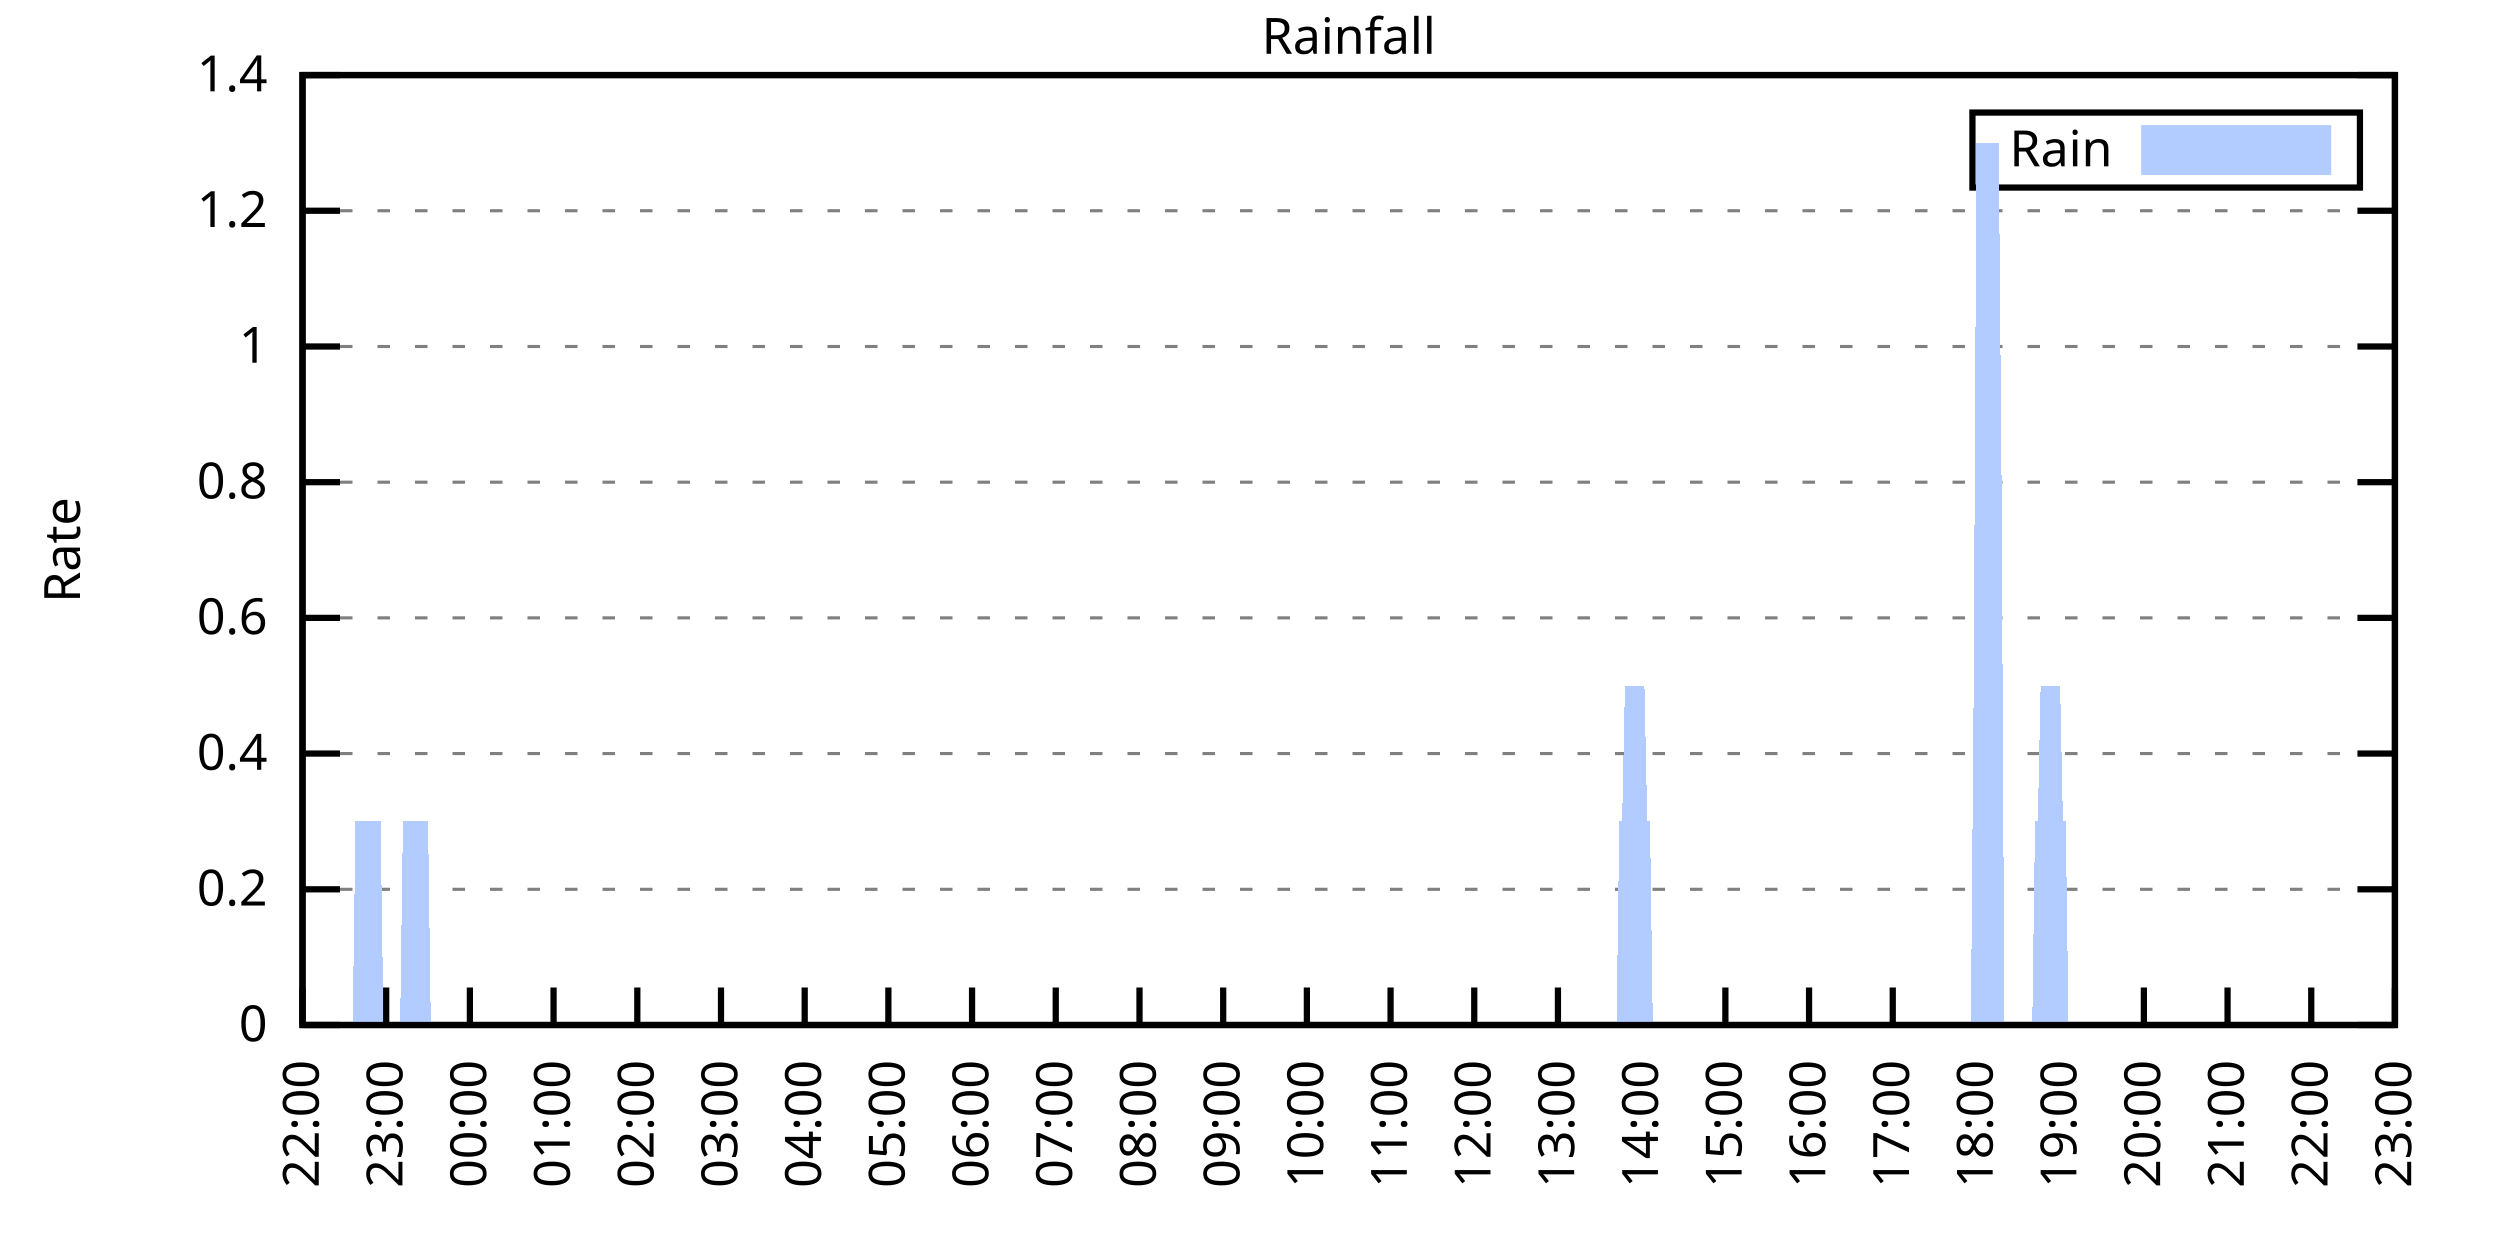
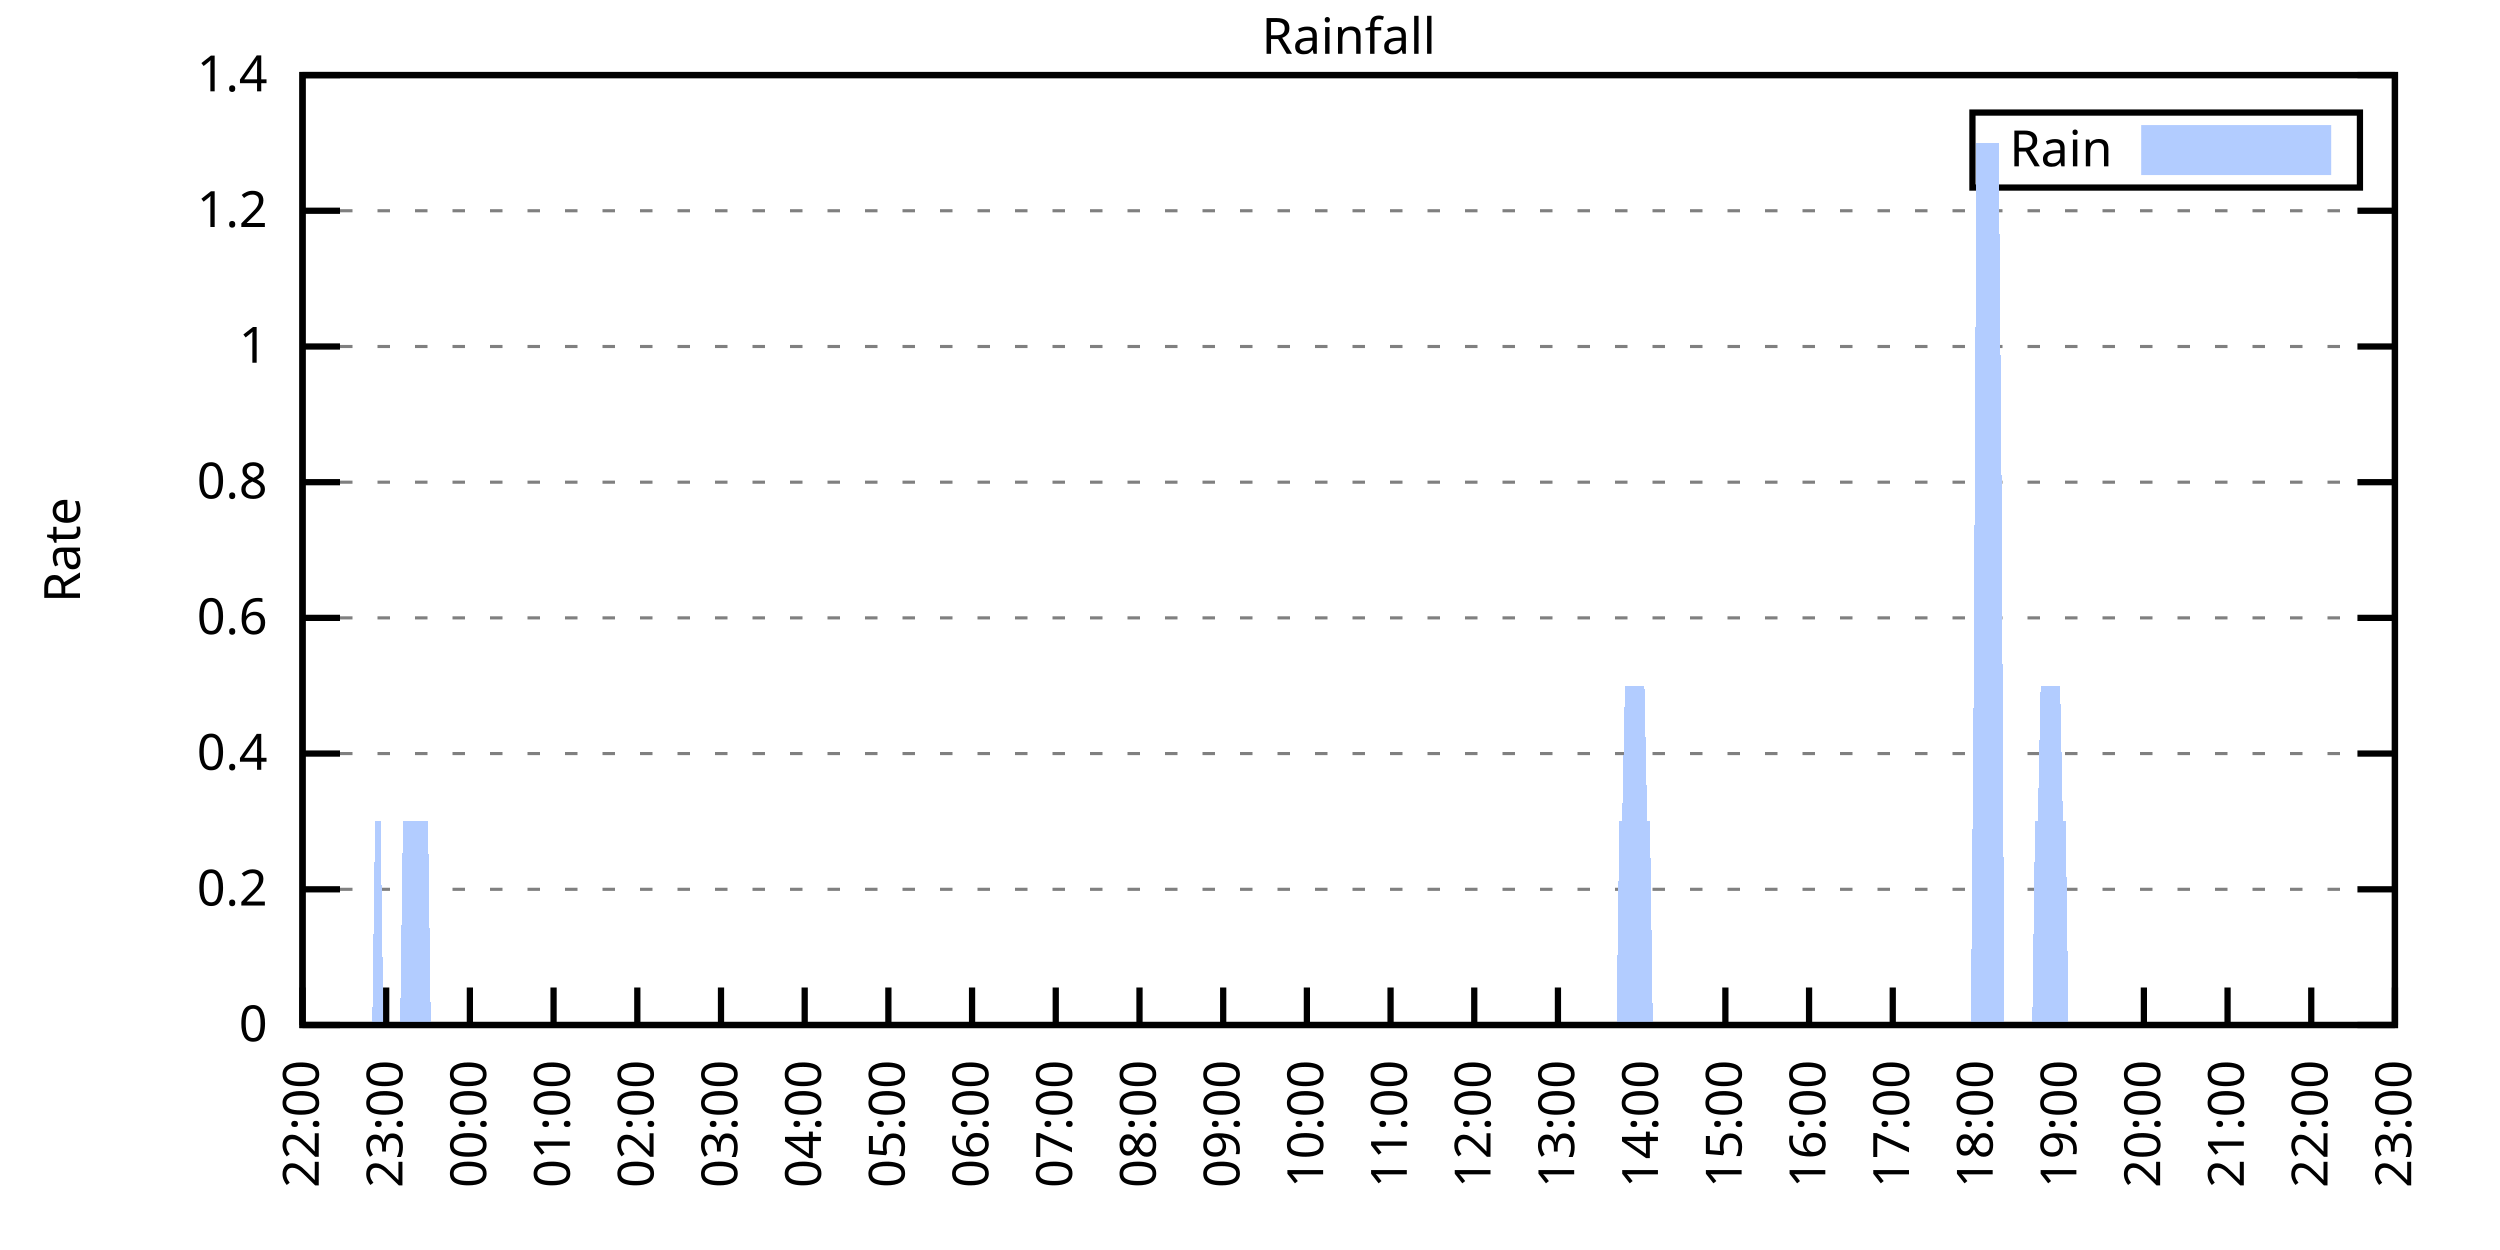
<svg xmlns="http://www.w3.org/2000/svg" xmlns:xlink="http://www.w3.org/1999/xlink" width="400" height="200" viewBox="0 0 400 200">
  <g id="gnuplot_canvas">
    <rect x="0" y="0" width="400" height="200" fill="none" />
    <defs>
      <circle id="gpDot" r="0.5" stroke-width="0.5" stroke="currentColor" />
      <path id="gpPt0" stroke-width="0.333" stroke="currentColor" d="M-1,0 h2 M0,-1 v2" />
      <path id="gpPt1" stroke-width="0.333" stroke="currentColor" d="M-1,-1 L1,1 M1,-1 L-1,1" />
      <path id="gpPt2" stroke-width="0.333" stroke="currentColor" d="M-1,0 L1,0 M0,-1 L0,1 M-1,-1 L1,1 M-1,1 L1,-1" />
      <rect id="gpPt3" stroke-width="0.333" stroke="currentColor" x="-1" y="-1" width="2" height="2" />
      <rect id="gpPt4" stroke-width="0.333" stroke="currentColor" fill="currentColor" x="-1" y="-1" width="2" height="2" />
      <circle id="gpPt5" stroke-width="0.333" stroke="currentColor" cx="0" cy="0" r="1" />
      <use xlink:href="#gpPt5" id="gpPt6" fill="currentColor" stroke="none" />
      <path id="gpPt7" stroke-width="0.333" stroke="currentColor" d="M0,-1.33 L-1.33,0.67 L1.33,0.67 z" />
      <use xlink:href="#gpPt7" id="gpPt8" fill="currentColor" stroke="none" />
      <use xlink:href="#gpPt7" id="gpPt9" stroke="currentColor" transform="rotate(180)" />
      <use xlink:href="#gpPt9" id="gpPt10" fill="currentColor" stroke="none" />
      <use xlink:href="#gpPt3" id="gpPt11" stroke="currentColor" transform="rotate(45)" />
      <use xlink:href="#gpPt11" id="gpPt12" fill="currentColor" stroke="none" />
      <path id="gpPt13" stroke-width="0.333" stroke="currentColor" d="M0,1.330 L1.265,0.411 L0.782,-1.067 L-0.782,-1.076 L-1.265,0.411 z" />
      <use xlink:href="#gpPt13" id="gpPt14" fill="currentColor" stroke="none" />
      <filter id="textbox" filterUnits="objectBoundingBox" x="0" y="0" height="1" width="1">
        <feFlood flood-color="white" flood-opacity="1" result="bgnd" />
        <feComposite in="SourceGraphic" in2="bgnd" operator="atop" />
      </filter>
      <filter id="greybox" filterUnits="objectBoundingBox" x="0" y="0" height="1" width="1">
        <feFlood flood-color="lightgrey" flood-opacity="1" result="grey" />
        <feComposite in="SourceGraphic" in2="grey" operator="atop" />
      </filter>
    </defs>
    <g fill="none" color="white" stroke="currentColor" stroke-width="1.00" stroke-linecap="butt" stroke-linejoin="miter">
</g>
    <g fill="none" color="black" stroke="currentColor" stroke-width="1.00" stroke-linecap="butt" stroke-linejoin="miter">
      <g stroke="none" shape-rendering="crispEdges">
        <polygon fill="rgb(255, 255, 255)" points="48.40,164.00 383.18,164.00 383.18,12.02 48.40,12.02 " />
      </g>
    </g>
    <g fill="none" color="black" stroke="currentColor" stroke-width="1.00" stroke-linecap="butt" stroke-linejoin="miter">
</g>
    <g fill="none" color="black" stroke="black" stroke-width="0.50" stroke-linecap="butt" stroke-linejoin="miter">
</g>
    <g fill="none" color="gray" stroke="currentColor" stroke-width="0.50" stroke-linecap="butt" stroke-linejoin="miter">
      <path stroke="gray" stroke-dasharray="2,4" class="gridline" d="M48.40,164.00 L383.19,164.00  " />
    </g>
    <g fill="none" color="gray" stroke="gray" stroke-width="1.00" stroke-linecap="butt" stroke-linejoin="miter">
</g>
    <g fill="none" color="black" stroke="currentColor" stroke-width="1.00" stroke-linecap="butt" stroke-linejoin="miter">
      <path stroke="black" d="M48.40,164.00 L54.40,164.00 M383.19,164.00 L377.19,164.00  " />
      <g transform="translate(42.80,166.60)" stroke="none" fill="black" font-family="Sans" font-size="8.00" text-anchor="end">
        <text>
          <tspan font-family="Sans"> 0</tspan>
        </text>
      </g>
    </g>
    <g fill="none" color="black" stroke="currentColor" stroke-width="1.00" stroke-linecap="butt" stroke-linejoin="miter">
</g>
    <g fill="none" color="black" stroke="black" stroke-width="0.50" stroke-linecap="butt" stroke-linejoin="miter">
</g>
    <g fill="none" color="gray" stroke="currentColor" stroke-width="0.50" stroke-linecap="butt" stroke-linejoin="miter">
      <path stroke="gray" stroke-dasharray="2,4" class="gridline" d="M48.40,142.29 L383.19,142.29  " />
    </g>
    <g fill="none" color="gray" stroke="gray" stroke-width="1.00" stroke-linecap="butt" stroke-linejoin="miter">
</g>
    <g fill="none" color="black" stroke="currentColor" stroke-width="1.00" stroke-linecap="butt" stroke-linejoin="miter">
      <path stroke="black" d="M48.40,142.29 L54.40,142.29 M383.19,142.29 L377.19,142.29  " />
      <g transform="translate(42.80,144.89)" stroke="none" fill="black" font-family="Sans" font-size="8.00" text-anchor="end">
        <text>
          <tspan font-family="Sans"> 0.2</tspan>
        </text>
      </g>
    </g>
    <g fill="none" color="black" stroke="currentColor" stroke-width="1.00" stroke-linecap="butt" stroke-linejoin="miter">
</g>
    <g fill="none" color="black" stroke="black" stroke-width="0.50" stroke-linecap="butt" stroke-linejoin="miter">
</g>
    <g fill="none" color="gray" stroke="currentColor" stroke-width="0.50" stroke-linecap="butt" stroke-linejoin="miter">
      <path stroke="gray" stroke-dasharray="2,4" class="gridline" d="M48.40,120.57 L383.19,120.57  " />
    </g>
    <g fill="none" color="gray" stroke="gray" stroke-width="1.00" stroke-linecap="butt" stroke-linejoin="miter">
</g>
    <g fill="none" color="black" stroke="currentColor" stroke-width="1.00" stroke-linecap="butt" stroke-linejoin="miter">
      <path stroke="black" d="M48.40,120.57 L54.40,120.57 M383.19,120.57 L377.19,120.57  " />
      <g transform="translate(42.80,123.17)" stroke="none" fill="black" font-family="Sans" font-size="8.00" text-anchor="end">
        <text>
          <tspan font-family="Sans"> 0.4</tspan>
        </text>
      </g>
    </g>
    <g fill="none" color="black" stroke="currentColor" stroke-width="1.00" stroke-linecap="butt" stroke-linejoin="miter">
</g>
    <g fill="none" color="black" stroke="black" stroke-width="0.50" stroke-linecap="butt" stroke-linejoin="miter">
</g>
    <g fill="none" color="gray" stroke="currentColor" stroke-width="0.50" stroke-linecap="butt" stroke-linejoin="miter">
      <path stroke="gray" stroke-dasharray="2,4" class="gridline" d="M48.40,98.86 L383.19,98.86  " />
    </g>
    <g fill="none" color="gray" stroke="gray" stroke-width="1.00" stroke-linecap="butt" stroke-linejoin="miter">
</g>
    <g fill="none" color="black" stroke="currentColor" stroke-width="1.00" stroke-linecap="butt" stroke-linejoin="miter">
      <path stroke="black" d="M48.40,98.86 L54.40,98.86 M383.19,98.86 L377.19,98.86  " />
      <g transform="translate(42.80,101.46)" stroke="none" fill="black" font-family="Sans" font-size="8.00" text-anchor="end">
        <text>
          <tspan font-family="Sans"> 0.6</tspan>
        </text>
      </g>
    </g>
    <g fill="none" color="black" stroke="currentColor" stroke-width="1.00" stroke-linecap="butt" stroke-linejoin="miter">
</g>
    <g fill="none" color="black" stroke="black" stroke-width="0.50" stroke-linecap="butt" stroke-linejoin="miter">
</g>
    <g fill="none" color="gray" stroke="currentColor" stroke-width="0.50" stroke-linecap="butt" stroke-linejoin="miter">
      <path stroke="gray" stroke-dasharray="2,4" class="gridline" d="M48.40,77.15 L383.19,77.15  " />
    </g>
    <g fill="none" color="gray" stroke="gray" stroke-width="1.00" stroke-linecap="butt" stroke-linejoin="miter">
</g>
    <g fill="none" color="black" stroke="currentColor" stroke-width="1.00" stroke-linecap="butt" stroke-linejoin="miter">
      <path stroke="black" d="M48.40,77.15 L54.40,77.15 M383.19,77.15 L377.19,77.15  " />
      <g transform="translate(42.80,79.75)" stroke="none" fill="black" font-family="Sans" font-size="8.00" text-anchor="end">
        <text>
          <tspan font-family="Sans"> 0.8</tspan>
        </text>
      </g>
    </g>
    <g fill="none" color="black" stroke="currentColor" stroke-width="1.00" stroke-linecap="butt" stroke-linejoin="miter">
</g>
    <g fill="none" color="black" stroke="black" stroke-width="0.50" stroke-linecap="butt" stroke-linejoin="miter">
</g>
    <g fill="none" color="gray" stroke="currentColor" stroke-width="0.50" stroke-linecap="butt" stroke-linejoin="miter">
      <path stroke="gray" stroke-dasharray="2,4" class="gridline" d="M48.40,55.44 L383.19,55.44  " />
    </g>
    <g fill="none" color="gray" stroke="gray" stroke-width="1.00" stroke-linecap="butt" stroke-linejoin="miter">
</g>
    <g fill="none" color="black" stroke="currentColor" stroke-width="1.00" stroke-linecap="butt" stroke-linejoin="miter">
      <path stroke="black" d="M48.40,55.44 L54.40,55.44 M383.19,55.44 L377.19,55.44  " />
      <g transform="translate(42.80,58.04)" stroke="none" fill="black" font-family="Sans" font-size="8.00" text-anchor="end">
        <text>
          <tspan font-family="Sans"> 1</tspan>
        </text>
      </g>
    </g>
    <g fill="none" color="black" stroke="currentColor" stroke-width="1.00" stroke-linecap="butt" stroke-linejoin="miter">
</g>
    <g fill="none" color="black" stroke="black" stroke-width="0.50" stroke-linecap="butt" stroke-linejoin="miter">
</g>
    <g fill="none" color="gray" stroke="currentColor" stroke-width="0.50" stroke-linecap="butt" stroke-linejoin="miter">
      <path stroke="gray" stroke-dasharray="2,4" class="gridline" d="M48.40,33.72 L383.19,33.72  " />
    </g>
    <g fill="none" color="gray" stroke="gray" stroke-width="1.00" stroke-linecap="butt" stroke-linejoin="miter">
</g>
    <g fill="none" color="black" stroke="currentColor" stroke-width="1.00" stroke-linecap="butt" stroke-linejoin="miter">
      <path stroke="black" d="M48.40,33.72 L54.40,33.72 M383.19,33.72 L377.19,33.72  " />
      <g transform="translate(42.80,36.32)" stroke="none" fill="black" font-family="Sans" font-size="8.00" text-anchor="end">
        <text>
          <tspan font-family="Sans"> 1.2</tspan>
        </text>
      </g>
    </g>
    <g fill="none" color="black" stroke="currentColor" stroke-width="1.00" stroke-linecap="butt" stroke-linejoin="miter">
</g>
    <g fill="none" color="black" stroke="black" stroke-width="0.50" stroke-linecap="butt" stroke-linejoin="miter">
</g>
    <g fill="none" color="gray" stroke="currentColor" stroke-width="0.50" stroke-linecap="butt" stroke-linejoin="miter">
      <path stroke="gray" stroke-dasharray="2,4" class="gridline" d="M48.40,12.01 L383.19,12.01  " />
    </g>
    <g fill="none" color="gray" stroke="gray" stroke-width="1.00" stroke-linecap="butt" stroke-linejoin="miter">
</g>
    <g fill="none" color="black" stroke="currentColor" stroke-width="1.00" stroke-linecap="butt" stroke-linejoin="miter">
      <path stroke="black" d="M48.40,12.01 L54.40,12.01 M383.19,12.01 L377.19,12.01  " />
      <g transform="translate(42.80,14.61)" stroke="none" fill="black" font-family="Sans" font-size="8.00" text-anchor="end">
        <text>
          <tspan font-family="Sans"> 1.4</tspan>
        </text>
      </g>
    </g>
    <g fill="none" color="black" stroke="currentColor" stroke-width="1.00" stroke-linecap="butt" stroke-linejoin="miter">
      <path stroke="black" d="M48.40,164.00 L48.40,158.00  " />
      <g transform="translate(51.00,169.60) rotate(270.00)" stroke="none" fill="black" font-family="Sans" font-size="8.00" text-anchor="end">
        <text>
          <tspan font-family="Sans">22:00</tspan>
        </text>
      </g>
    </g>
    <g fill="none" color="black" stroke="currentColor" stroke-width="1.00" stroke-linecap="butt" stroke-linejoin="miter">
      <path stroke="black" d="M61.79,164.00 L61.79,158.00  " />
      <g transform="translate(64.39,169.60) rotate(270.00)" stroke="none" fill="black" font-family="Sans" font-size="8.00" text-anchor="end">
        <text>
          <tspan font-family="Sans">23:00</tspan>
        </text>
      </g>
    </g>
    <g fill="none" color="black" stroke="currentColor" stroke-width="1.00" stroke-linecap="butt" stroke-linejoin="miter">
      <path stroke="black" d="M75.18,164.00 L75.18,158.00  " />
      <g transform="translate(77.78,169.60) rotate(270.00)" stroke="none" fill="black" font-family="Sans" font-size="8.00" text-anchor="end">
        <text>
          <tspan font-family="Sans">00:00</tspan>
        </text>
      </g>
    </g>
    <g fill="none" color="black" stroke="currentColor" stroke-width="1.00" stroke-linecap="butt" stroke-linejoin="miter">
      <path stroke="black" d="M88.57,164.00 L88.57,158.00  " />
      <g transform="translate(91.17,169.60) rotate(270.00)" stroke="none" fill="black" font-family="Sans" font-size="8.00" text-anchor="end">
        <text>
          <tspan font-family="Sans">01:00</tspan>
        </text>
      </g>
    </g>
    <g fill="none" color="black" stroke="currentColor" stroke-width="1.00" stroke-linecap="butt" stroke-linejoin="miter">
      <path stroke="black" d="M101.97,164.00 L101.97,158.00  " />
      <g transform="translate(104.57,169.60) rotate(270.00)" stroke="none" fill="black" font-family="Sans" font-size="8.00" text-anchor="end">
        <text>
          <tspan font-family="Sans">02:00</tspan>
        </text>
      </g>
    </g>
    <g fill="none" color="black" stroke="currentColor" stroke-width="1.00" stroke-linecap="butt" stroke-linejoin="miter">
      <path stroke="black" d="M115.36,164.00 L115.36,158.00  " />
      <g transform="translate(117.96,169.60) rotate(270.00)" stroke="none" fill="black" font-family="Sans" font-size="8.00" text-anchor="end">
        <text>
          <tspan font-family="Sans">03:00</tspan>
        </text>
      </g>
    </g>
    <g fill="none" color="black" stroke="currentColor" stroke-width="1.00" stroke-linecap="butt" stroke-linejoin="miter">
      <path stroke="black" d="M128.75,164.00 L128.75,158.00  " />
      <g transform="translate(131.35,169.60) rotate(270.00)" stroke="none" fill="black" font-family="Sans" font-size="8.00" text-anchor="end">
        <text>
          <tspan font-family="Sans">04:00</tspan>
        </text>
      </g>
    </g>
    <g fill="none" color="black" stroke="currentColor" stroke-width="1.00" stroke-linecap="butt" stroke-linejoin="miter">
      <path stroke="black" d="M142.14,164.00 L142.14,158.00  " />
      <g transform="translate(144.74,169.60) rotate(270.00)" stroke="none" fill="black" font-family="Sans" font-size="8.00" text-anchor="end">
        <text>
          <tspan font-family="Sans">05:00</tspan>
        </text>
      </g>
    </g>
    <g fill="none" color="black" stroke="currentColor" stroke-width="1.00" stroke-linecap="butt" stroke-linejoin="miter">
      <path stroke="black" d="M155.53,164.00 L155.53,158.00  " />
      <g transform="translate(158.13,169.60) rotate(270.00)" stroke="none" fill="black" font-family="Sans" font-size="8.00" text-anchor="end">
        <text>
          <tspan font-family="Sans">06:00</tspan>
        </text>
      </g>
    </g>
    <g fill="none" color="black" stroke="currentColor" stroke-width="1.00" stroke-linecap="butt" stroke-linejoin="miter">
      <path stroke="black" d="M168.92,164.00 L168.92,158.00  " />
      <g transform="translate(171.52,169.60) rotate(270.00)" stroke="none" fill="black" font-family="Sans" font-size="8.00" text-anchor="end">
        <text>
          <tspan font-family="Sans">07:00</tspan>
        </text>
      </g>
    </g>
    <g fill="none" color="black" stroke="currentColor" stroke-width="1.00" stroke-linecap="butt" stroke-linejoin="miter">
      <path stroke="black" d="M182.32,164.00 L182.32,158.00  " />
      <g transform="translate(184.92,169.60) rotate(270.00)" stroke="none" fill="black" font-family="Sans" font-size="8.00" text-anchor="end">
        <text>
          <tspan font-family="Sans">08:00</tspan>
        </text>
      </g>
    </g>
    <g fill="none" color="black" stroke="currentColor" stroke-width="1.00" stroke-linecap="butt" stroke-linejoin="miter">
      <path stroke="black" d="M195.71,164.00 L195.71,158.00  " />
      <g transform="translate(198.31,169.60) rotate(270.00)" stroke="none" fill="black" font-family="Sans" font-size="8.00" text-anchor="end">
        <text>
          <tspan font-family="Sans">09:00</tspan>
        </text>
      </g>
    </g>
    <g fill="none" color="black" stroke="currentColor" stroke-width="1.00" stroke-linecap="butt" stroke-linejoin="miter">
      <path stroke="black" d="M209.10,164.00 L209.10,158.00  " />
      <g transform="translate(211.70,169.60) rotate(270.00)" stroke="none" fill="black" font-family="Sans" font-size="8.00" text-anchor="end">
        <text>
          <tspan font-family="Sans">10:00</tspan>
        </text>
      </g>
    </g>
    <g fill="none" color="black" stroke="currentColor" stroke-width="1.00" stroke-linecap="butt" stroke-linejoin="miter">
      <path stroke="black" d="M222.49,164.00 L222.49,158.00  " />
      <g transform="translate(225.09,169.60) rotate(270.00)" stroke="none" fill="black" font-family="Sans" font-size="8.00" text-anchor="end">
        <text>
          <tspan font-family="Sans">11:00</tspan>
        </text>
      </g>
    </g>
    <g fill="none" color="black" stroke="currentColor" stroke-width="1.00" stroke-linecap="butt" stroke-linejoin="miter">
      <path stroke="black" d="M235.88,164.00 L235.88,158.00  " />
      <g transform="translate(238.48,169.60) rotate(270.00)" stroke="none" fill="black" font-family="Sans" font-size="8.00" text-anchor="end">
        <text>
          <tspan font-family="Sans">12:00</tspan>
        </text>
      </g>
    </g>
    <g fill="none" color="black" stroke="currentColor" stroke-width="1.00" stroke-linecap="butt" stroke-linejoin="miter">
      <path stroke="black" d="M249.27,164.00 L249.27,158.00  " />
      <g transform="translate(251.87,169.60) rotate(270.00)" stroke="none" fill="black" font-family="Sans" font-size="8.00" text-anchor="end">
        <text>
          <tspan font-family="Sans">13:00</tspan>
        </text>
      </g>
    </g>
    <g fill="none" color="black" stroke="currentColor" stroke-width="1.00" stroke-linecap="butt" stroke-linejoin="miter">
      <path stroke="black" d="M262.67,164.00 L262.67,158.00  " />
      <g transform="translate(265.27,169.60) rotate(270.00)" stroke="none" fill="black" font-family="Sans" font-size="8.00" text-anchor="end">
        <text>
          <tspan font-family="Sans">14:00</tspan>
        </text>
      </g>
    </g>
    <g fill="none" color="black" stroke="currentColor" stroke-width="1.00" stroke-linecap="butt" stroke-linejoin="miter">
      <path stroke="black" d="M276.06,164.00 L276.06,158.00  " />
      <g transform="translate(278.66,169.60) rotate(270.00)" stroke="none" fill="black" font-family="Sans" font-size="8.00" text-anchor="end">
        <text>
          <tspan font-family="Sans">15:00</tspan>
        </text>
      </g>
    </g>
    <g fill="none" color="black" stroke="currentColor" stroke-width="1.00" stroke-linecap="butt" stroke-linejoin="miter">
      <path stroke="black" d="M289.45,164.00 L289.45,158.00  " />
      <g transform="translate(292.05,169.60) rotate(270.00)" stroke="none" fill="black" font-family="Sans" font-size="8.00" text-anchor="end">
        <text>
          <tspan font-family="Sans">16:00</tspan>
        </text>
      </g>
    </g>
    <g fill="none" color="black" stroke="currentColor" stroke-width="1.00" stroke-linecap="butt" stroke-linejoin="miter">
      <path stroke="black" d="M302.84,164.00 L302.84,158.00  " />
      <g transform="translate(305.44,169.60) rotate(270.00)" stroke="none" fill="black" font-family="Sans" font-size="8.00" text-anchor="end">
        <text>
          <tspan font-family="Sans">17:00</tspan>
        </text>
      </g>
    </g>
    <g fill="none" color="black" stroke="currentColor" stroke-width="1.00" stroke-linecap="butt" stroke-linejoin="miter">
      <path stroke="black" d="M316.23,164.00 L316.23,158.00  " />
      <g transform="translate(318.83,169.60) rotate(270.00)" stroke="none" fill="black" font-family="Sans" font-size="8.00" text-anchor="end">
        <text>
          <tspan font-family="Sans">18:00</tspan>
        </text>
      </g>
    </g>
    <g fill="none" color="black" stroke="currentColor" stroke-width="1.00" stroke-linecap="butt" stroke-linejoin="miter">
      <path stroke="black" d="M329.62,164.00 L329.62,158.00  " />
      <g transform="translate(332.22,169.60) rotate(270.00)" stroke="none" fill="black" font-family="Sans" font-size="8.00" text-anchor="end">
        <text>
          <tspan font-family="Sans">19:00</tspan>
        </text>
      </g>
    </g>
    <g fill="none" color="black" stroke="currentColor" stroke-width="1.00" stroke-linecap="butt" stroke-linejoin="miter">
      <path stroke="black" d="M343.02,164.00 L343.02,158.00  " />
      <g transform="translate(345.62,169.60) rotate(270.00)" stroke="none" fill="black" font-family="Sans" font-size="8.00" text-anchor="end">
        <text>
          <tspan font-family="Sans">20:00</tspan>
        </text>
      </g>
    </g>
    <g fill="none" color="black" stroke="currentColor" stroke-width="1.00" stroke-linecap="butt" stroke-linejoin="miter">
      <path stroke="black" d="M356.41,164.00 L356.41,158.00  " />
      <g transform="translate(359.01,169.60) rotate(270.00)" stroke="none" fill="black" font-family="Sans" font-size="8.00" text-anchor="end">
        <text>
          <tspan font-family="Sans">21:00</tspan>
        </text>
      </g>
    </g>
    <g fill="none" color="black" stroke="currentColor" stroke-width="1.00" stroke-linecap="butt" stroke-linejoin="miter">
      <path stroke="black" d="M369.80,164.00 L369.80,158.00  " />
      <g transform="translate(372.40,169.60) rotate(270.00)" stroke="none" fill="black" font-family="Sans" font-size="8.00" text-anchor="end">
        <text>
          <tspan font-family="Sans">22:00</tspan>
        </text>
      </g>
    </g>
    <g fill="none" color="black" stroke="currentColor" stroke-width="1.00" stroke-linecap="butt" stroke-linejoin="miter">
      <path stroke="black" d="M383.19,164.00 L383.19,158.00  " />
      <g transform="translate(385.79,169.60) rotate(270.00)" stroke="none" fill="black" font-family="Sans" font-size="8.00" text-anchor="end">
        <text>
          <tspan font-family="Sans">23:00</tspan>
        </text>
      </g>
    </g>
    <g fill="none" color="black" stroke="currentColor" stroke-width="1.00" stroke-linecap="butt" stroke-linejoin="miter">
</g>
    <g fill="none" color="black" stroke="currentColor" stroke-width="1.00" stroke-linecap="butt" stroke-linejoin="miter">
      <path stroke="black" d="M48.40,12.01 L48.40,164.00 L383.19,164.00 L383.19,12.01 L48.40,12.01 Z  " />
    </g>
    <g fill="none" color="black" stroke="currentColor" stroke-width="1.00" stroke-linecap="butt" stroke-linejoin="miter">
</g>
    <g fill="none" color="black" stroke="currentColor" stroke-width="1.00" stroke-linecap="butt" stroke-linejoin="miter">
      <path stroke="black" d="M315.59,30.01 L315.59,18.01 L377.59,18.01 L377.59,30.01 L315.59,30.01 Z  " />
    </g>
    <g id="Rainfall_plot_1">
      <g fill="none" color="white" stroke="black" stroke-width="2.00" stroke-linecap="butt" stroke-linejoin="miter">
</g>
      <g fill="none" color="black" stroke="currentColor" stroke-width="2.00" stroke-linecap="butt" stroke-linejoin="miter">
        <g transform="translate(337.99,26.61)" stroke="none" fill="black" font-family="Sans" font-size="8.00" text-anchor="end">
          <text>
            <tspan font-family="Sans">Rain</tspan>
          </text>
        </g>
      </g>
      <g fill="none" color="black" stroke="currentColor" stroke-width="2.00" stroke-linecap="butt" stroke-linejoin="miter">
        <g stroke="none" shape-rendering="crispEdges">
          <polygon fill="rgb(178, 204, 255)" points="343.59,27.01 371.99,27.01 371.99,21.01 343.59,21.01 " />
        </g>
        <path stroke="rgb(178, 204, 255)" d="M343.59,27.01 L371.99,27.01 L371.99,21.01 L343.59,21.01 L343.59,27.01 Z  " />
      </g>
      <g fill="none" color="black" stroke="currentColor" stroke-width="2.00" stroke-linecap="butt" stroke-linejoin="miter">
        <g stroke="none" shape-rendering="crispEdges">
-           <polygon fill="rgb(178, 204, 255)" points="51.97,164.00 52.42,164.00 52.86,164.00 53.31,164.00 53.76,164.00 54.20,164.00 54.65,164.00 55.10,164.00 55.54,164.00 55.99,164.00 56.43,164.00 56.88,131.43 57.33,131.43 57.77,131.43 58.22,131.43 58.67,131.43 59.11,131.43 59.56,131.43 60.01,131.43 60.45,131.43 60.90,131.43 61.35,164.00 61.79,164.00 62.24,164.00 62.68,164.00 63.13,164.00 63.58,164.00 64.02,164.00 64.47,131.43 64.92,131.43 65.36,131.43 65.81,131.43 66.26,131.43 66.70,131.43 67.15,131.43 67.59,131.43 68.04,131.43 68.49,131.43 68.93,164.00 69.38,164.00 69.83,164.00 70.27,164.00 70.72,164.00 71.17,164.00 71.61,164.00 72.06,164.00 72.50,164.00 72.95,164.00 73.40,164.00 73.84,164.00 74.29,164.00 74.74,164.00 75.18,164.00 75.63,164.00 76.08,164.00 76.52,164.00 76.97,164.00 77.42,164.00 77.86,164.00 78.31,164.00 78.75,164.00 79.20,164.00 79.65,164.00 80.09,164.00 80.54,164.00 80.99,164.00 81.43,164.00 81.88,164.00 82.33,164.00 82.77,164.00 83.22,164.00 83.66,164.00 84.11,164.00 84.56,164.00 85.00,164.00 85.45,164.00 85.90,164.00 86.34,164.00 86.79,164.00 87.24,164.00 87.68,164.00 88.13,164.00 88.57,164.00 89.02,164.00 89.47,164.00 89.91,164.00 90.36,164.00 90.81,164.00 91.25,164.00 91.70,164.00 92.15,164.00 92.59,164.00 93.04,164.00 93.49,164.00 93.93,164.00 94.38,164.00 94.82,164.00 95.27,164.00 95.72,164.00 96.16,164.00 96.61,164.00 97.06,164.00 97.50,164.00 97.95,164.00 98.40,164.00 98.84,164.00 99.29,164.00 99.73,164.00 100.18,164.00 100.63,164.00 101.07,164.00 101.52,164.00 101.97,164.00 102.41,164.00 102.86,164.00 103.31,164.00 103.75,164.00 104.20,164.00 104.64,164.00 105.09,164.00 105.54,164.00 105.98,164.00 106.43,164.00 106.88,164.00 107.32,164.00 107.77,164.00 108.22,164.00 108.66,164.00 109.11,164.00 109.55,164.00 110.00,164.00 110.45,164.00 110.89,164.00 111.34,164.00 111.79,164.00 112.23,164.00 112.68,164.00 113.13,164.00 113.57,164.00 114.02,164.00 114.47,164.00 114.91,164.00 115.36,164.00 115.80,164.00 116.25,164.00 116.70,164.00 117.14,164.00 117.59,164.00 118.04,164.00 118.48,164.00 118.93,164.00 119.38,164.00 119.82,164.00 120.27,164.00 120.71,164.00 121.16,164.00 121.61,164.00 122.05,164.00 122.50,164.00 122.95,164.00 123.39,164.00 123.84,164.00 124.29,164.00 124.73,164.00 125.18,164.00 125.62,164.00 126.07,164.00 126.52,164.00 126.96,164.00 127.41,164.00 127.86,164.00 128.30,164.00 128.75,164.00 129.20,164.00 129.64,164.00 130.09,164.00 130.54,164.00 130.98,164.00 131.43,164.00 131.87,164.00 132.32,164.00 132.77,164.00 133.21,164.00 133.66,164.00 134.11,164.00 134.55,164.00 135.00,164.00 135.45,164.00 135.89,164.00 136.34,164.00 136.78,164.00 137.23,164.00 137.68,164.00 138.12,164.00 138.57,164.00 139.02,164.00 139.46,164.00 139.91,164.00 140.36,164.00 140.80,164.00 141.25,164.00 141.69,164.00 142.14,164.00 142.59,164.00 143.03,164.00 143.48,164.00 143.93,164.00 144.37,164.00 144.82,164.00 145.27,164.00 145.71,164.00 146.16,164.00 146.61,164.00 147.05,164.00 147.50,164.00 147.94,164.00 148.39,164.00 148.84,164.00 149.28,164.00 149.73,164.00 150.18,164.00 150.62,164.00 151.07,164.00 151.52,164.00 151.96,164.00 152.41,164.00 152.85,164.00 153.30,164.00 153.75,164.00 154.19,164.00 154.64,164.00 155.09,164.00 155.53,164.00 155.98,164.00 156.43,164.00 156.87,164.00 157.32,164.00 157.76,164.00 158.21,164.00 158.66,164.00 159.10,164.00 159.55,164.00 160.00,164.00 160.44,164.00 160.89,164.00 161.34,164.00 161.78,164.00 162.23,164.00 162.67,164.00 163.12,164.00 163.57,164.00 164.01,164.00 164.46,164.00 164.91,164.00 165.35,164.00 165.80,164.00 166.25,164.00 166.69,164.00 167.14,164.00 167.59,164.00 168.03,164.00 168.48,164.00 168.92,164.00 169.37,164.00 169.82,164.00 170.26,164.00 170.71,164.00 171.16,164.00 171.60,164.00 172.05,164.00 172.50,164.00 172.94,164.00 173.39,164.00 173.83,164.00 174.28,164.00 174.73,164.00 175.17,164.00 175.62,164.00 176.07,164.00 176.51,164.00 176.96,164.00 177.41,164.00 177.85,164.00 178.30,164.00 178.74,164.00 179.19,164.00 179.64,164.00 180.08,164.00 180.53,164.00 180.98,164.00 181.42,164.00 181.87,164.00 182.32,164.00 182.76,164.00 183.21,164.00 183.66,164.00 184.10,164.00 184.55,164.00 184.99,164.00 185.44,164.00 185.89,164.00 186.33,164.00 186.78,164.00 187.23,164.00 187.67,164.00 188.12,164.00 188.57,164.00 189.01,164.00 189.46,164.00 189.90,164.00 190.35,164.00 190.80,164.00 191.24,164.00 191.69,164.00 192.14,164.00 192.58,164.00 193.03,164.00 193.48,164.00 193.92,164.00 194.37,164.00 194.81,164.00 195.26,164.00 195.71,164.00 196.15,164.00 196.60,164.00 197.05,164.00 197.49,164.00 197.94,164.00 198.39,164.00 198.83,164.00 199.28,164.00 199.73,164.00 200.17,164.00 200.62,164.00 201.06,164.00 201.51,164.00 201.96,164.00 202.40,164.00 202.85,164.00 203.30,164.00 203.74,164.00 204.19,164.00 204.64,164.00 205.08,164.00 205.53,164.00 205.97,164.00 206.42,164.00 206.87,164.00 207.31,164.00 207.76,164.00 208.21,164.00 208.65,164.00 209.10,164.00 209.55,164.00 209.99,164.00 210.44,164.00 210.88,164.00 211.33,164.00 211.78,164.00 212.22,164.00 212.67,164.00 213.12,164.00 213.56,164.00 214.01,164.00 214.46,164.00 214.90,164.00 215.35,164.00 215.80,164.00 216.24,164.00 216.69,164.00 217.13,164.00 217.58,164.00 218.03,164.00 218.47,164.00 218.92,164.00 219.37,164.00 219.81,164.00 220.26,164.00 220.71,164.00 221.15,164.00 221.60,164.00 222.04,164.00 222.49,164.00 222.94,164.00 223.38,164.00 223.83,164.00 224.28,164.00 224.72,164.00 225.17,164.00 225.62,164.00 226.06,164.00 226.51,164.00 226.95,164.00 227.40,164.00 227.85,164.00 228.29,164.00 228.74,164.00 229.19,164.00 229.63,164.00 230.08,164.00 230.53,164.00 230.97,164.00 231.42,164.00 231.86,164.00 232.31,164.00 232.76,164.00 233.20,164.00 233.65,164.00 234.10,164.00 234.54,164.00 234.99,164.00 235.44,164.00 235.88,164.00 236.33,164.00 236.78,164.00 237.22,164.00 237.67,164.00 238.11,164.00 238.56,164.00 239.01,164.00 239.45,164.00 239.90,164.00 240.35,164.00 240.79,164.00 241.24,164.00 241.69,164.00 242.13,164.00 242.58,164.00 243.02,164.00 243.47,164.00 243.92,164.00 244.36,164.00 244.81,164.00 245.26,164.00 245.70,164.00 246.15,164.00 246.60,164.00 247.04,164.00 247.49,164.00 247.93,164.00 248.38,164.00 248.83,164.00 249.27,164.00 249.72,164.00 250.17,164.00 250.61,164.00 251.06,164.00 251.51,164.00 251.95,164.00 252.40,164.00 252.85,164.00 253.29,164.00 253.74,164.00 254.18,164.00 254.63,164.00 255.08,164.00 255.52,164.00 255.97,164.00 256.42,164.00 256.86,164.00 257.31,164.00 257.76,164.00 258.20,164.00 258.65,164.00 259.09,131.43 259.54,131.43 259.99,109.72 260.43,109.72 260.88,109.72 261.33,109.72 261.77,109.72 262.22,109.72 262.67,109.72 263.11,109.72 263.56,131.43 264.00,131.43 264.45,164.00 264.90,164.00 265.34,164.00 265.79,164.00 266.24,164.00 266.68,164.00 267.13,164.00 267.58,164.00 268.02,164.00 268.47,164.00 268.92,164.00 269.36,164.00 269.81,164.00 270.25,164.00 270.70,164.00 271.15,164.00 271.59,164.00 272.04,164.00 272.49,164.00 272.93,164.00 273.38,164.00 273.83,164.00 274.27,164.00 274.72,164.00 275.16,164.00 275.61,164.00 276.06,164.00 276.50,164.00 276.95,164.00 277.40,164.00 277.84,164.00 278.29,164.00 278.74,164.00 279.18,164.00 279.63,164.00 280.07,164.00 280.52,164.00 280.97,164.00 281.41,164.00 281.86,164.00 282.31,164.00 282.75,164.00 283.20,164.00 283.65,164.00 284.09,164.00 284.54,164.00 284.98,164.00 285.43,164.00 285.88,164.00 286.32,164.00 286.77,164.00 287.22,164.00 287.66,164.00 288.11,164.00 288.56,164.00 289.00,164.00 289.45,164.00 289.90,164.00 290.34,164.00 290.79,164.00 291.23,164.00 291.68,164.00 292.13,164.00 292.57,164.00 293.02,164.00 293.47,164.00 293.91,164.00 294.36,164.00 294.81,164.00 295.25,164.00 295.70,164.00 296.14,164.00 296.59,164.00 297.04,164.00 297.48,164.00 297.93,164.00 298.38,164.00 298.82,164.00 299.27,164.00 299.72,164.00 300.16,164.00 300.61,164.00 301.05,164.00 301.50,164.00 301.95,164.00 302.39,164.00 302.84,164.00 303.29,164.00 303.73,164.00 304.18,164.00 304.63,164.00 305.07,164.00 305.52,164.00 305.97,164.00 306.41,164.00 306.86,164.00 307.30,164.00 307.75,164.00 308.20,164.00 308.64,164.00 309.09,164.00 309.54,164.00 309.98,164.00 310.43,164.00 310.88,164.00 311.32,164.00 311.77,164.00 312.21,164.00 312.66,164.00 313.11,164.00 313.55,164.00 314.00,164.00 314.45,164.00 314.89,164.00 315.34,164.00 315.79,109.72 316.23,22.87 316.68,22.87 317.12,22.87 317.57,22.87 318.02,22.87 318.46,22.87 318.91,22.87 319.36,22.87 319.80,22.87 320.25,77.15 320.70,164.00 321.14,164.00 321.59,164.00 322.04,164.00 322.48,164.00 322.93,164.00 323.37,164.00 323.82,164.00 324.27,164.00 324.71,164.00 325.16,164.00 325.61,131.43 326.05,131.43 326.50,109.72 326.95,109.72 327.39,109.72 327.84,109.72 328.28,109.72 328.73,109.72 329.18,109.72 329.62,109.72 330.07,131.43 330.52,131.43 330.96,164.00 331.41,164.00 331.86,164.00 332.30,164.00 332.75,164.00 333.19,164.00 333.64,164.00 334.09,164.00 334.53,164.00 334.98,164.00 335.43,164.00 335.87,164.00 336.32,164.00 336.77,164.00 337.21,164.00 337.66,164.00 338.10,164.00 338.55,164.00 339.00,164.00 339.44,164.00 339.89,164.00 340.34,164.00 340.78,164.00 341.23,164.00 341.68,164.00 342.12,164.00 342.57,164.00 343.02,164.00 343.46,164.00 343.91,164.00 344.35,164.00 344.80,164.00 345.25,164.00 345.69,164.00 346.14,164.00 346.59,164.00 347.03,164.00 347.48,164.00 347.93,164.00 348.37,164.00 348.82,164.00 349.26,164.00 349.71,164.00 350.16,164.00 350.60,164.00 351.05,164.00 351.50,164.00 351.94,164.00 352.39,164.00 352.84,164.00 353.28,164.00 353.73,164.00 354.17,164.00 354.62,164.00 355.07,164.00 355.51,164.00 355.96,164.00 356.41,164.00 356.85,164.00 357.30,164.00 357.75,164.00 358.19,164.00 358.64,164.00 359.09,164.00 359.53,164.00 359.98,164.00 360.42,164.00 360.87,164.00 361.32,164.00 361.76,164.00 362.21,164.00 362.66,164.00 363.10,164.00 363.55,164.00 364.00,164.00 364.44,164.00 364.89,164.00 365.33,164.00 365.78,164.00 366.23,164.00 366.67,164.00 367.12,164.00 367.57,164.00 368.01,164.00 368.46,164.00 368.91,164.00 369.35,164.00 369.80,164.00 370.24,164.00 370.69,164.00 371.14,164.00 371.58,164.00 372.03,164.00 372.48,164.00 372.92,164.00 372.92,164.00 51.97,164.00 " />
+           <polygon fill="rgb(178, 204, 255)" points="55.54,164.00 55.99,164.00 56.43,164.00 56.88,164.00 57.33,164.00 57.77,164.00 58.22,164.00 58.67,164.00 59.11,164.00 59.56,164.00 60.01,131.43 60.45,131.43 60.90,131.43 61.35,164.00 61.79,164.00 62.24,164.00 62.68,164.00 63.13,164.00 63.58,164.00 64.02,164.00 64.47,131.43 64.92,131.43 65.36,131.43 65.81,131.43 66.26,131.43 66.70,131.43 67.15,131.43 67.59,131.43 68.04,131.43 68.49,131.43 68.93,164.00 69.38,164.00 69.83,164.00 70.27,164.00 70.72,164.00 71.17,164.00 71.61,164.00 72.06,164.00 72.50,164.00 72.95,164.00 73.40,164.00 73.84,164.00 74.29,164.00 74.74,164.00 75.18,164.00 75.63,164.00 76.08,164.00 76.52,164.00 76.97,164.00 77.42,164.00 77.86,164.00 78.31,164.00 78.75,164.00 79.20,164.00 79.65,164.00 80.09,164.00 80.54,164.00 80.99,164.00 81.43,164.00 81.88,164.00 82.33,164.00 82.77,164.00 83.22,164.00 83.66,164.00 84.11,164.00 84.56,164.00 85.00,164.00 85.45,164.00 85.90,164.00 86.34,164.00 86.79,164.00 87.24,164.00 87.68,164.00 88.13,164.00 88.57,164.00 89.02,164.00 89.47,164.00 89.91,164.00 90.36,164.00 90.81,164.00 91.25,164.00 91.70,164.00 92.15,164.00 92.59,164.00 93.04,164.00 93.49,164.00 93.93,164.00 94.38,164.00 94.82,164.00 95.27,164.00 95.72,164.00 96.16,164.00 96.61,164.00 97.06,164.00 97.50,164.00 97.95,164.00 98.40,164.00 98.84,164.00 99.29,164.00 99.73,164.00 100.18,164.00 100.63,164.00 101.07,164.00 101.52,164.00 101.97,164.00 102.41,164.00 102.86,164.00 103.31,164.00 103.75,164.00 104.20,164.00 104.64,164.00 105.09,164.00 105.54,164.00 105.98,164.00 106.43,164.00 106.88,164.00 107.32,164.00 107.77,164.00 108.22,164.00 108.66,164.00 109.11,164.00 109.55,164.00 110.00,164.00 110.45,164.00 110.89,164.00 111.34,164.00 111.79,164.00 112.23,164.00 112.68,164.00 113.13,164.00 113.57,164.00 114.02,164.00 114.47,164.00 114.91,164.00 115.36,164.00 115.80,164.00 116.25,164.00 116.70,164.00 117.14,164.00 117.59,164.00 118.04,164.00 118.48,164.00 118.93,164.00 119.38,164.00 119.82,164.00 120.27,164.00 120.71,164.00 121.16,164.00 121.61,164.00 122.05,164.00 122.50,164.00 122.95,164.00 123.39,164.00 123.84,164.00 124.29,164.00 124.73,164.00 125.18,164.00 125.62,164.00 126.07,164.00 126.52,164.00 126.96,164.00 127.41,164.00 127.86,164.00 128.30,164.00 128.75,164.00 129.20,164.00 129.64,164.00 130.09,164.00 130.54,164.00 130.98,164.00 131.43,164.00 131.87,164.00 132.32,164.00 132.77,164.00 133.21,164.00 133.66,164.00 134.11,164.00 134.55,164.00 135.00,164.00 135.45,164.00 135.89,164.00 136.34,164.00 136.78,164.00 137.23,164.00 137.68,164.00 138.12,164.00 138.57,164.00 139.02,164.00 139.46,164.00 139.91,164.00 140.36,164.00 140.80,164.00 141.25,164.00 141.69,164.00 142.14,164.00 142.59,164.00 143.03,164.00 143.48,164.00 143.93,164.00 144.37,164.00 144.82,164.00 145.27,164.00 145.71,164.00 146.16,164.00 146.61,164.00 147.05,164.00 147.50,164.00 147.94,164.00 148.39,164.00 148.84,164.00 149.28,164.00 149.73,164.00 150.18,164.00 150.62,164.00 151.07,164.00 151.52,164.00 151.96,164.00 152.41,164.00 152.85,164.00 153.30,164.00 153.75,164.00 154.19,164.00 154.64,164.00 155.09,164.00 155.53,164.00 155.98,164.00 156.43,164.00 156.87,164.00 157.32,164.00 157.76,164.00 158.21,164.00 158.66,164.00 159.10,164.00 159.55,164.00 160.00,164.00 160.44,164.00 160.89,164.00 161.34,164.00 161.78,164.00 162.23,164.00 162.67,164.00 163.12,164.00 163.57,164.00 164.01,164.00 164.46,164.00 164.91,164.00 165.35,164.00 165.80,164.00 166.25,164.00 166.69,164.00 167.14,164.00 167.59,164.00 168.03,164.00 168.48,164.00 168.92,164.00 169.37,164.00 169.82,164.00 170.26,164.00 170.71,164.00 171.16,164.00 171.60,164.00 172.05,164.00 172.50,164.00 172.94,164.00 173.39,164.00 173.83,164.00 174.28,164.00 174.73,164.00 175.17,164.00 175.62,164.00 176.07,164.00 176.51,164.00 176.96,164.00 177.41,164.00 177.85,164.00 178.30,164.00 178.74,164.00 179.19,164.00 179.64,164.00 180.08,164.00 180.53,164.00 180.98,164.00 181.42,164.00 181.87,164.00 182.32,164.00 182.76,164.00 183.21,164.00 183.66,164.00 184.10,164.00 184.55,164.00 184.99,164.00 185.44,164.00 185.89,164.00 186.33,164.00 186.78,164.00 187.23,164.00 187.67,164.00 188.12,164.00 188.57,164.00 189.01,164.00 189.46,164.00 189.90,164.00 190.35,164.00 190.80,164.00 191.24,164.00 191.69,164.00 192.14,164.00 192.58,164.00 193.03,164.00 193.48,164.00 193.92,164.00 194.37,164.00 194.81,164.00 195.26,164.00 195.71,164.00 196.15,164.00 196.60,164.00 197.05,164.00 197.49,164.00 197.94,164.00 198.39,164.00 198.83,164.00 199.28,164.00 199.73,164.00 200.17,164.00 200.62,164.00 201.06,164.00 201.51,164.00 201.96,164.00 202.40,164.00 202.85,164.00 203.30,164.00 203.74,164.00 204.19,164.00 204.64,164.00 205.08,164.00 205.53,164.00 205.97,164.00 206.42,164.00 206.87,164.00 207.31,164.00 207.76,164.00 208.21,164.00 208.65,164.00 209.10,164.00 209.55,164.00 209.99,164.00 210.44,164.00 210.88,164.00 211.33,164.00 211.78,164.00 212.22,164.00 212.67,164.00 213.12,164.00 213.56,164.00 214.01,164.00 214.46,164.00 214.90,164.00 215.35,164.00 215.80,164.00 216.24,164.00 216.69,164.00 217.13,164.00 217.58,164.00 218.03,164.00 218.47,164.00 218.92,164.00 219.37,164.00 219.81,164.00 220.26,164.00 220.71,164.00 221.15,164.00 221.60,164.00 222.04,164.00 222.49,164.00 222.94,164.00 223.38,164.00 223.83,164.00 224.28,164.00 224.72,164.00 225.17,164.00 225.62,164.00 226.06,164.00 226.51,164.00 226.95,164.00 227.40,164.00 227.85,164.00 228.29,164.00 228.74,164.00 229.19,164.00 229.63,164.00 230.08,164.00 230.53,164.00 230.97,164.00 231.42,164.00 231.86,164.00 232.31,164.00 232.76,164.00 233.20,164.00 233.65,164.00 234.10,164.00 234.54,164.00 234.99,164.00 235.44,164.00 235.88,164.00 236.33,164.00 236.78,164.00 237.22,164.00 237.67,164.00 238.11,164.00 238.56,164.00 239.01,164.00 239.45,164.00 239.90,164.00 240.35,164.00 240.79,164.00 241.24,164.00 241.69,164.00 242.13,164.00 242.58,164.00 243.02,164.00 243.47,164.00 243.92,164.00 244.36,164.00 244.81,164.00 245.26,164.00 245.70,164.00 246.15,164.00 246.60,164.00 247.04,164.00 247.49,164.00 247.93,164.00 248.38,164.00 248.83,164.00 249.27,164.00 249.72,164.00 250.17,164.00 250.61,164.00 251.06,164.00 251.51,164.00 251.95,164.00 252.40,164.00 252.85,164.00 253.29,164.00 253.74,164.00 254.18,164.00 254.63,164.00 255.08,164.00 255.52,164.00 255.97,164.00 256.42,164.00 256.86,164.00 257.31,164.00 257.76,164.00 258.20,164.00 258.65,164.00 259.09,131.43 259.54,131.43 259.99,109.72 260.43,109.72 260.88,109.72 261.33,109.72 261.77,109.72 262.22,109.72 262.67,109.72 263.11,109.72 263.56,131.43 264.00,131.43 264.45,164.00 264.90,164.00 265.34,164.00 265.79,164.00 266.24,164.00 266.68,164.00 267.13,164.00 267.58,164.00 268.02,164.00 268.47,164.00 268.92,164.00 269.36,164.00 269.81,164.00 270.25,164.00 270.70,164.00 271.15,164.00 271.59,164.00 272.04,164.00 272.49,164.00 272.93,164.00 273.38,164.00 273.83,164.00 274.27,164.00 274.72,164.00 275.16,164.00 275.61,164.00 276.06,164.00 276.50,164.00 276.95,164.00 277.40,164.00 277.84,164.00 278.29,164.00 278.74,164.00 279.18,164.00 279.63,164.00 280.07,164.00 280.52,164.00 280.97,164.00 281.41,164.00 281.86,164.00 282.31,164.00 282.75,164.00 283.20,164.00 283.65,164.00 284.09,164.00 284.54,164.00 284.98,164.00 285.43,164.00 285.88,164.00 286.32,164.00 286.77,164.00 287.22,164.00 287.66,164.00 288.11,164.00 288.56,164.00 289.00,164.00 289.45,164.00 289.90,164.00 290.34,164.00 290.79,164.00 291.23,164.00 291.68,164.00 292.13,164.00 292.57,164.00 293.02,164.00 293.47,164.00 293.91,164.00 294.36,164.00 294.81,164.00 295.25,164.00 295.70,164.00 296.14,164.00 296.59,164.00 297.04,164.00 297.48,164.00 297.93,164.00 298.38,164.00 298.82,164.00 299.27,164.00 299.72,164.00 300.16,164.00 300.61,164.00 301.05,164.00 301.50,164.00 301.95,164.00 302.39,164.00 302.84,164.00 303.29,164.00 303.73,164.00 304.18,164.00 304.63,164.00 305.07,164.00 305.52,164.00 305.97,164.00 306.41,164.00 306.86,164.00 307.30,164.00 307.75,164.00 308.20,164.00 308.64,164.00 309.09,164.00 309.54,164.00 309.98,164.00 310.43,164.00 310.88,164.00 311.32,164.00 311.77,164.00 312.21,164.00 312.66,164.00 313.11,164.00 313.55,164.00 314.00,164.00 314.45,164.00 314.89,164.00 315.34,164.00 315.79,109.72 316.23,22.87 316.68,22.87 317.12,22.87 317.57,22.87 318.02,22.87 318.46,22.87 318.91,22.87 319.36,22.87 319.80,22.87 320.25,77.15 320.70,164.00 321.14,164.00 321.59,164.00 322.04,164.00 322.48,164.00 322.93,164.00 323.37,164.00 323.82,164.00 324.27,164.00 324.71,164.00 325.16,164.00 325.61,131.43 326.05,131.43 326.50,109.72 326.95,109.72 327.39,109.72 327.84,109.72 328.28,109.72 328.73,109.72 329.18,109.72 329.62,109.72 330.07,131.43 330.52,131.43 330.96,164.00 331.41,164.00 331.86,164.00 332.30,164.00 332.75,164.00 333.19,164.00 333.64,164.00 334.09,164.00 334.53,164.00 334.98,164.00 335.43,164.00 335.87,164.00 336.32,164.00 336.77,164.00 337.21,164.00 337.66,164.00 338.10,164.00 338.55,164.00 339.00,164.00 339.44,164.00 339.89,164.00 340.34,164.00 340.78,164.00 341.23,164.00 341.68,164.00 342.12,164.00 342.57,164.00 343.02,164.00 343.46,164.00 343.91,164.00 344.35,164.00 344.80,164.00 345.25,164.00 345.69,164.00 346.14,164.00 346.59,164.00 347.03,164.00 347.48,164.00 347.93,164.00 348.37,164.00 348.82,164.00 349.26,164.00 349.71,164.00 350.16,164.00 350.60,164.00 351.05,164.00 351.50,164.00 351.94,164.00 352.39,164.00 352.84,164.00 353.28,164.00 353.73,164.00 354.17,164.00 354.62,164.00 355.07,164.00 355.51,164.00 355.96,164.00 356.41,164.00 356.85,164.00 357.30,164.00 357.75,164.00 358.19,164.00 358.64,164.00 359.09,164.00 359.53,164.00 359.98,164.00 360.42,164.00 360.87,164.00 361.32,164.00 361.76,164.00 362.21,164.00 362.66,164.00 363.10,164.00 363.55,164.00 364.00,164.00 364.44,164.00 364.89,164.00 365.33,164.00 365.78,164.00 366.23,164.00 366.67,164.00 367.12,164.00 367.57,164.00 368.01,164.00 368.46,164.00 368.91,164.00 369.35,164.00 369.80,164.00 370.24,164.00 370.69,164.00 371.14,164.00 371.58,164.00 372.03,164.00 372.48,164.00 372.92,164.00 373.37,164.00 373.82,164.00 374.26,164.00 374.71,164.00 375.16,164.00 375.60,164.00 376.05,164.00 376.49,164.00 376.49,164.00 55.54,164.00 " />
        </g>
      </g>
    </g>
    <g fill="none" color="black" stroke="currentColor" stroke-width="2.00" stroke-linecap="butt" stroke-linejoin="miter">
</g>
    <g fill="none" color="black" stroke="black" stroke-width="1.00" stroke-linecap="butt" stroke-linejoin="miter">
</g>
    <g fill="none" color="black" stroke="currentColor" stroke-width="1.00" stroke-linecap="butt" stroke-linejoin="miter">
      <path stroke="black" d="M48.40,12.01 L48.40,164.00 L383.19,164.00 L383.19,12.01 L48.40,12.01 Z  " />
      <g transform="translate(12.80,88.01) rotate(270.00)" stroke="none" fill="black" font-family="Sans" font-size="8.00" text-anchor="middle">
        <text>
          <tspan font-family="Sans">Rate</tspan>
        </text>
      </g>
    </g>
    <g fill="none" color="black" stroke="currentColor" stroke-width="1.00" stroke-linecap="butt" stroke-linejoin="miter">
</g>
    <g fill="none" color="black" stroke="currentColor" stroke-width="1.00" stroke-linecap="butt" stroke-linejoin="miter">
      <g transform="translate(215.79,8.61)" stroke="none" fill="black" font-family="Sans" font-size="8.00" text-anchor="middle">
        <text>
          <tspan font-family="Sans">Rainfall</tspan>
        </text>
      </g>
    </g>
    <g fill="none" color="black" stroke="currentColor" stroke-width="1.00" stroke-linecap="butt" stroke-linejoin="miter">
</g>
  </g>
</svg>
